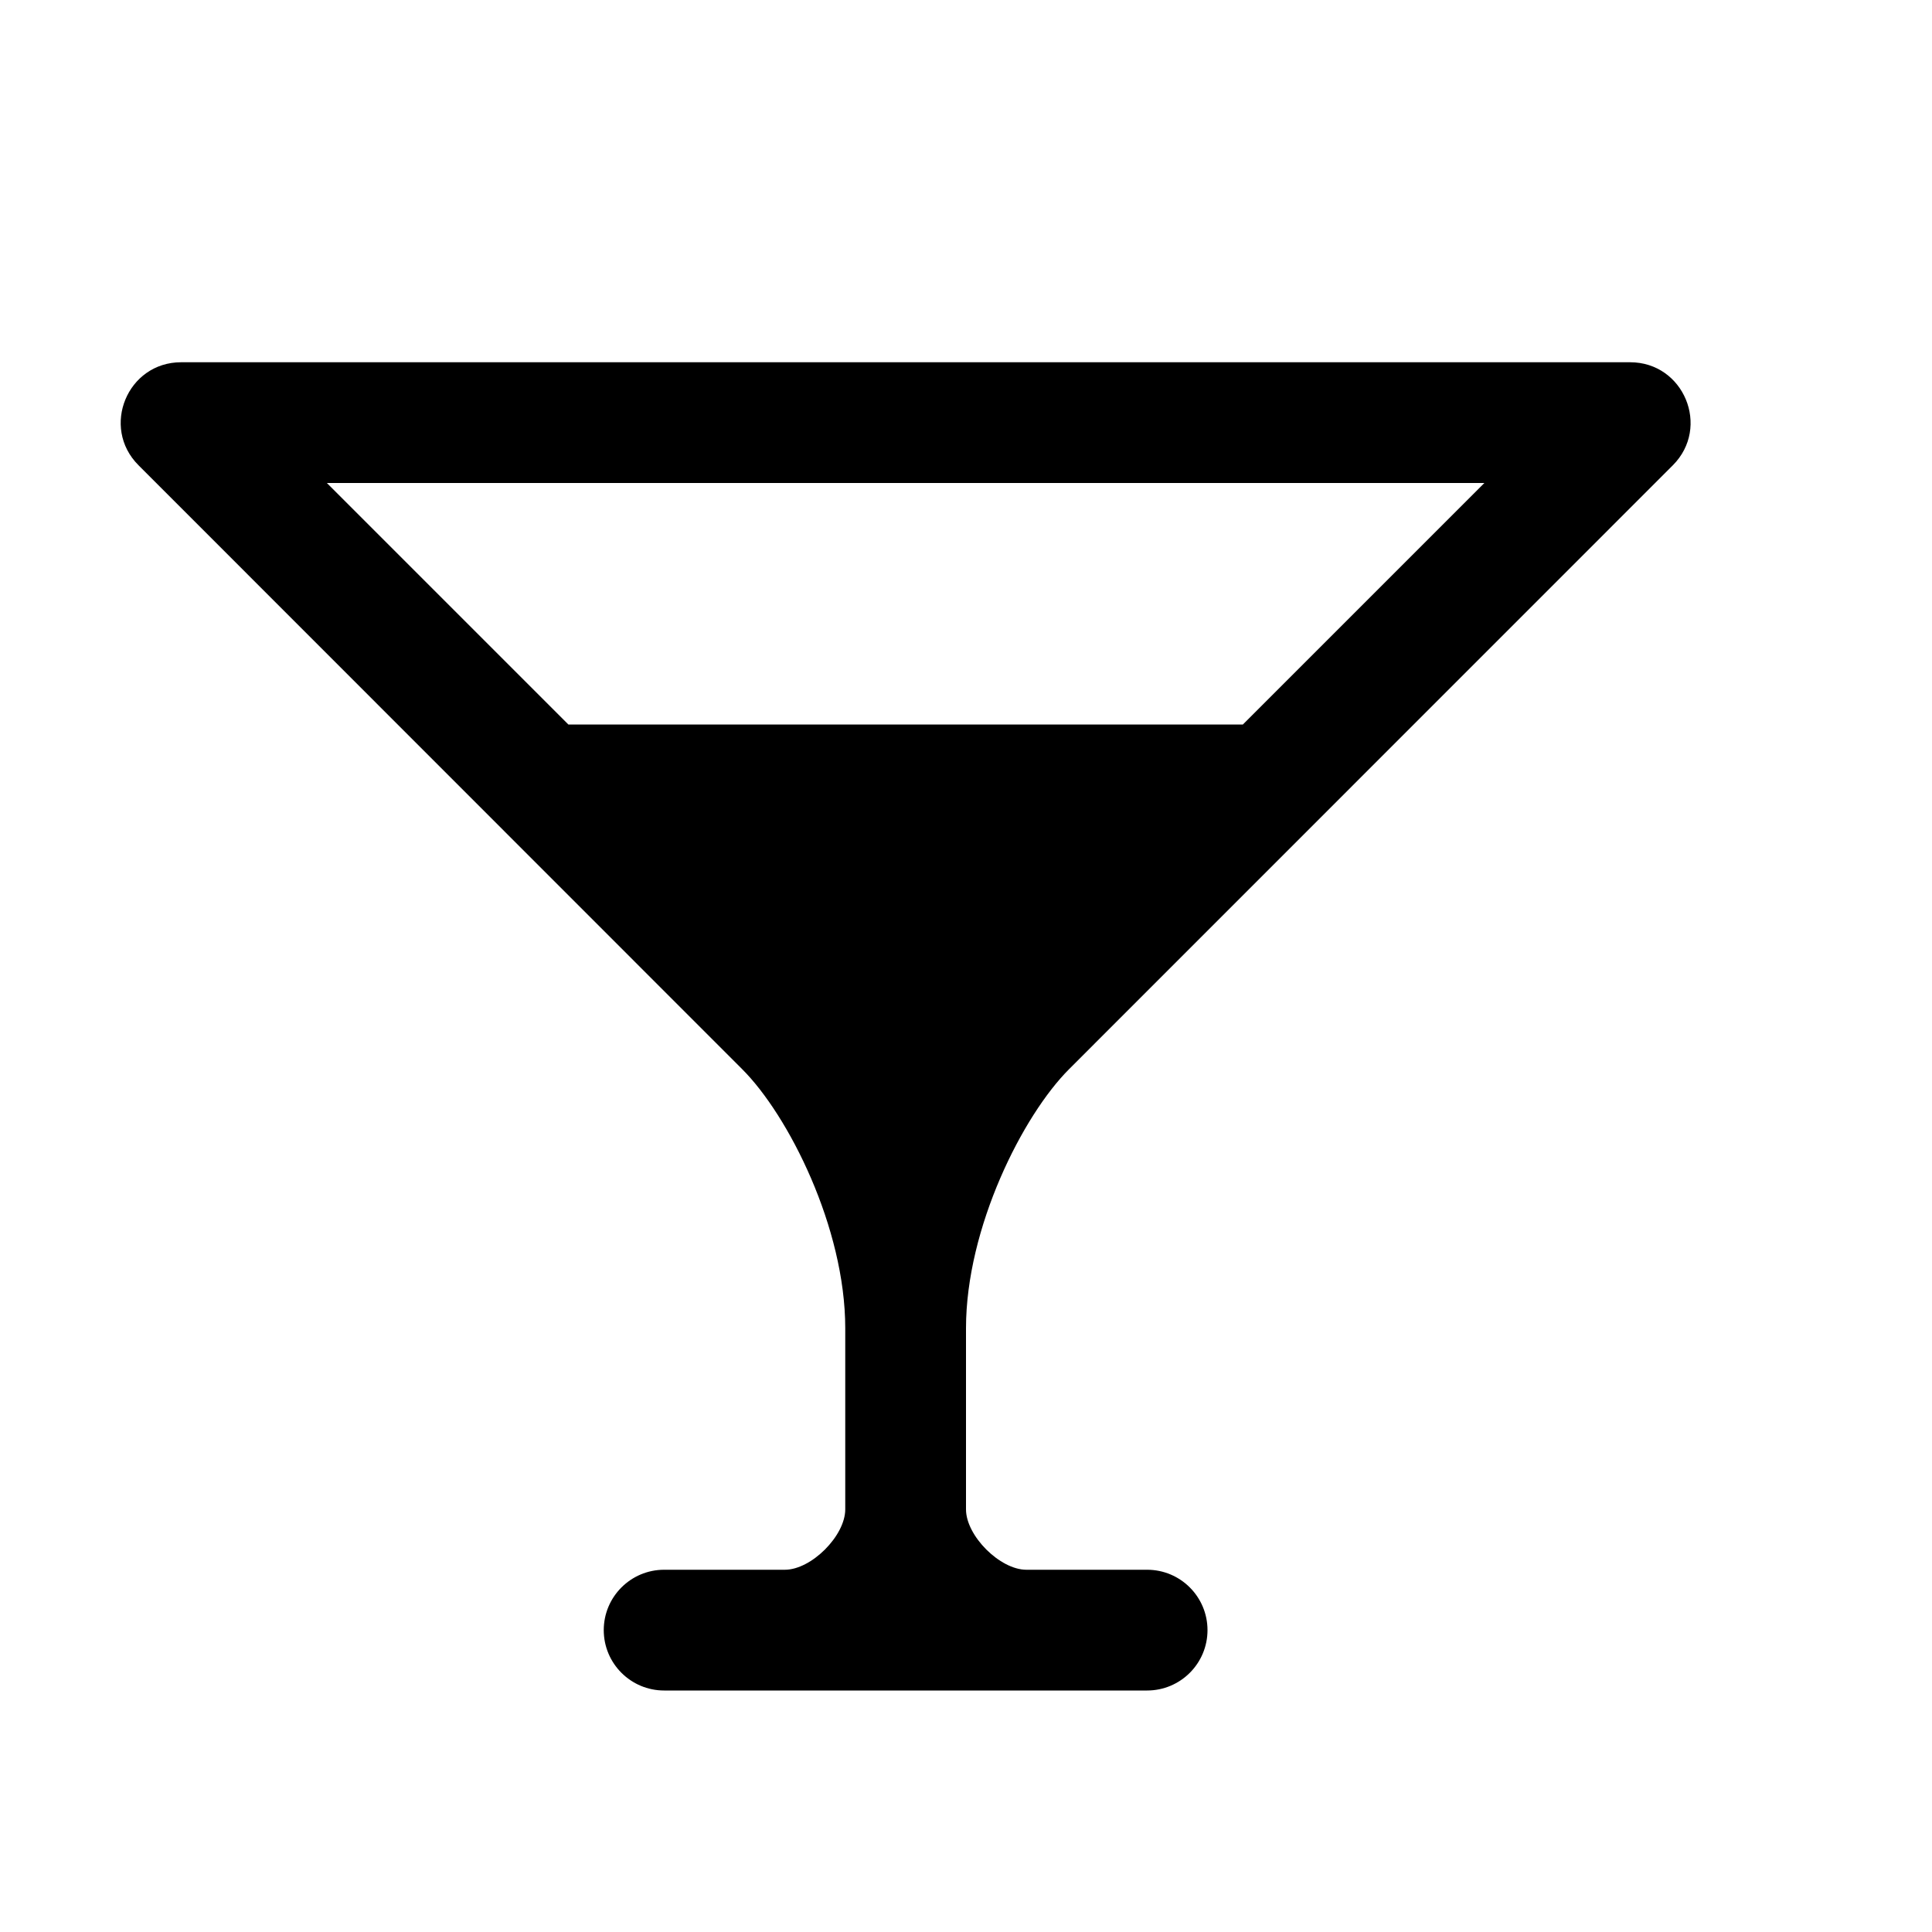
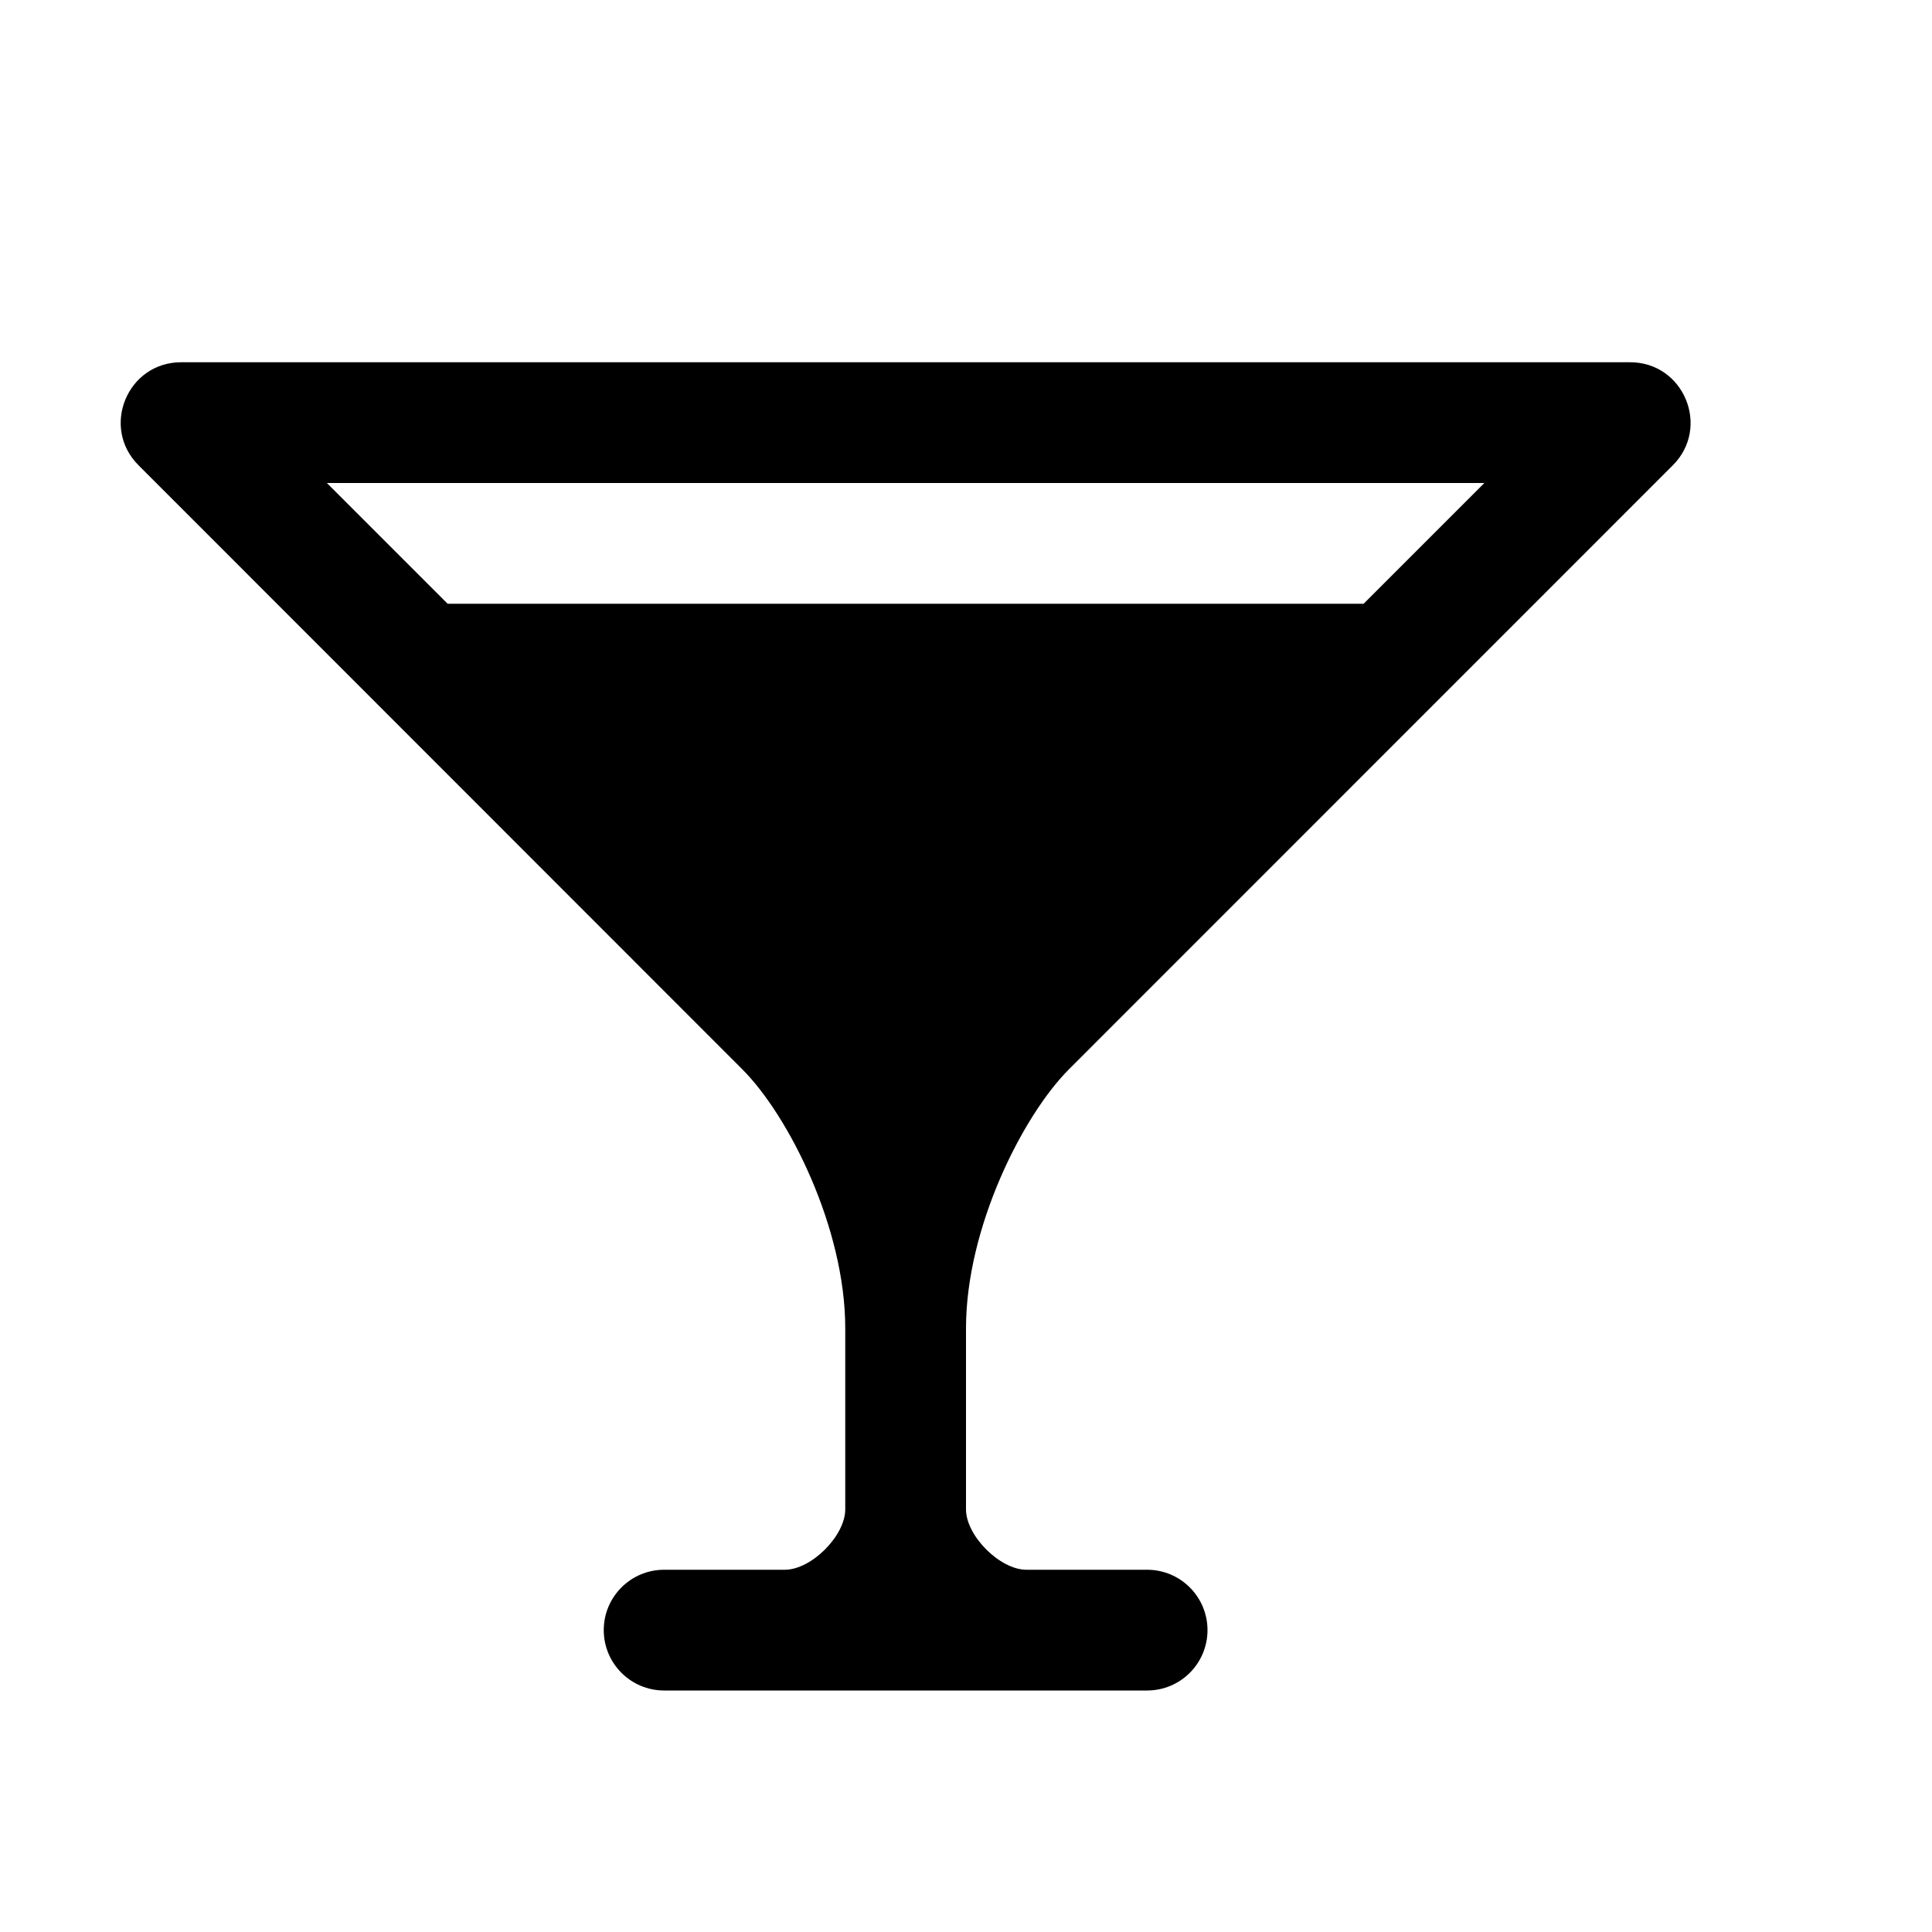
<svg xmlns="http://www.w3.org/2000/svg" width="16" height="16">
-   <path d="M 1.5,3.0 C 1.055,3 0.832,3.538 1.147,3.853 L 6.146,8.854 C 6.529,9.236 7.0,10.167 7.0,11.0 L 7.0,12.5 C 7.0,12.719 6.719,13.0 6.5,13.0 L 5.5,13.0 C 5.224,13.0 5.0,13.224 5.0,13.5 C 5.0,13.776 5.224,14.0 5.5,14.0 L 9.5,14.0 C 9.776,14.0 10.0,13.776 10.0,13.5 C 10.0,13.224 9.776,13.0 9.5,13.0 L 8.5,13.0 C 8.281,13.0 8.0,12.719 8.0,12.5 L 8.0,11.0 C 8.0,10.167 8.471,9.236 8.854,8.854 L 13.854,3.853 C 14.168,3.538 13.945,3 13.5,3.0 L 1.5,3.0 M 2.707,4.0 L 12.293,4.0 L 10.293,6.0 L 4.707,6.0 L 2.707,4.0" fill="#000" />
+   <path d="M 1.5,3.0 C 1.055,3 0.832,3.538 1.147,3.853 L 6.146,8.854 C 6.529,9.236 7.0,10.167 7.0,11.0 L 7.0,12.5 C 7.0,12.719 6.719,13.0 6.5,13.0 L 5.5,13.0 C 5.224,13.0 5.0,13.224 5.0,13.5 C 5.0,13.776 5.224,14.0 5.5,14.0 L 6.5,14.0 L 9.5,14.0 C 9.776,14.0 10.0,13.776 10.0,13.5 C 10.0,13.224 9.776,13.0 9.5,13.0 L 8.5,13.0 C 8.281,13.0 8.0,12.719 8.0,12.5 L 8.0,11.0 C 8.0,10.167 8.471,9.236 8.854,8.854 L 13.854,3.853 C 14.168,3.538 13.945,3 13.5,3.0 L 1.5,3.0 M 2.707,4.0 L 12.293,4.0 L 11.293,5.0 L 3.707,5.0 L 2.707,4.0" fill="#000" />
</svg>
